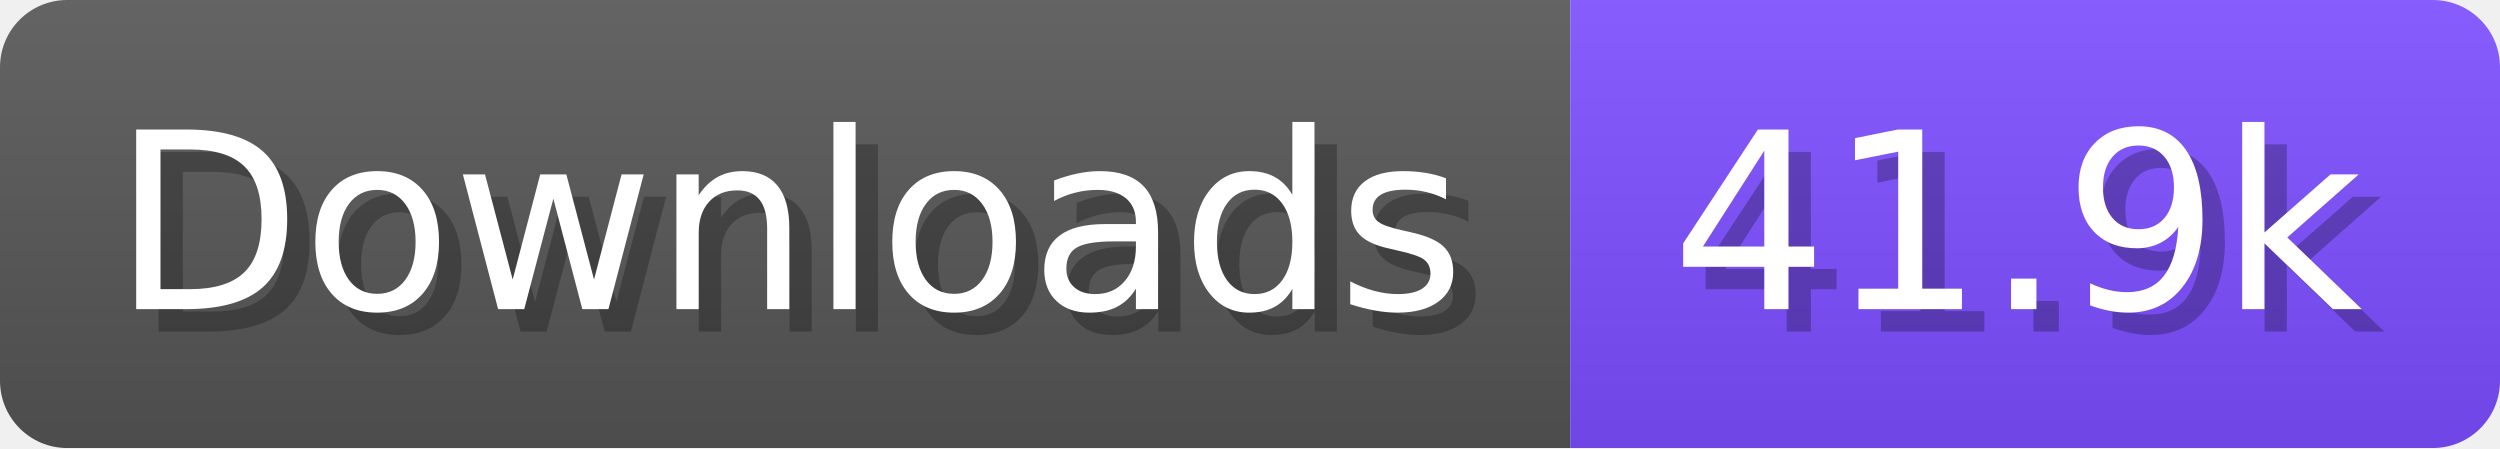
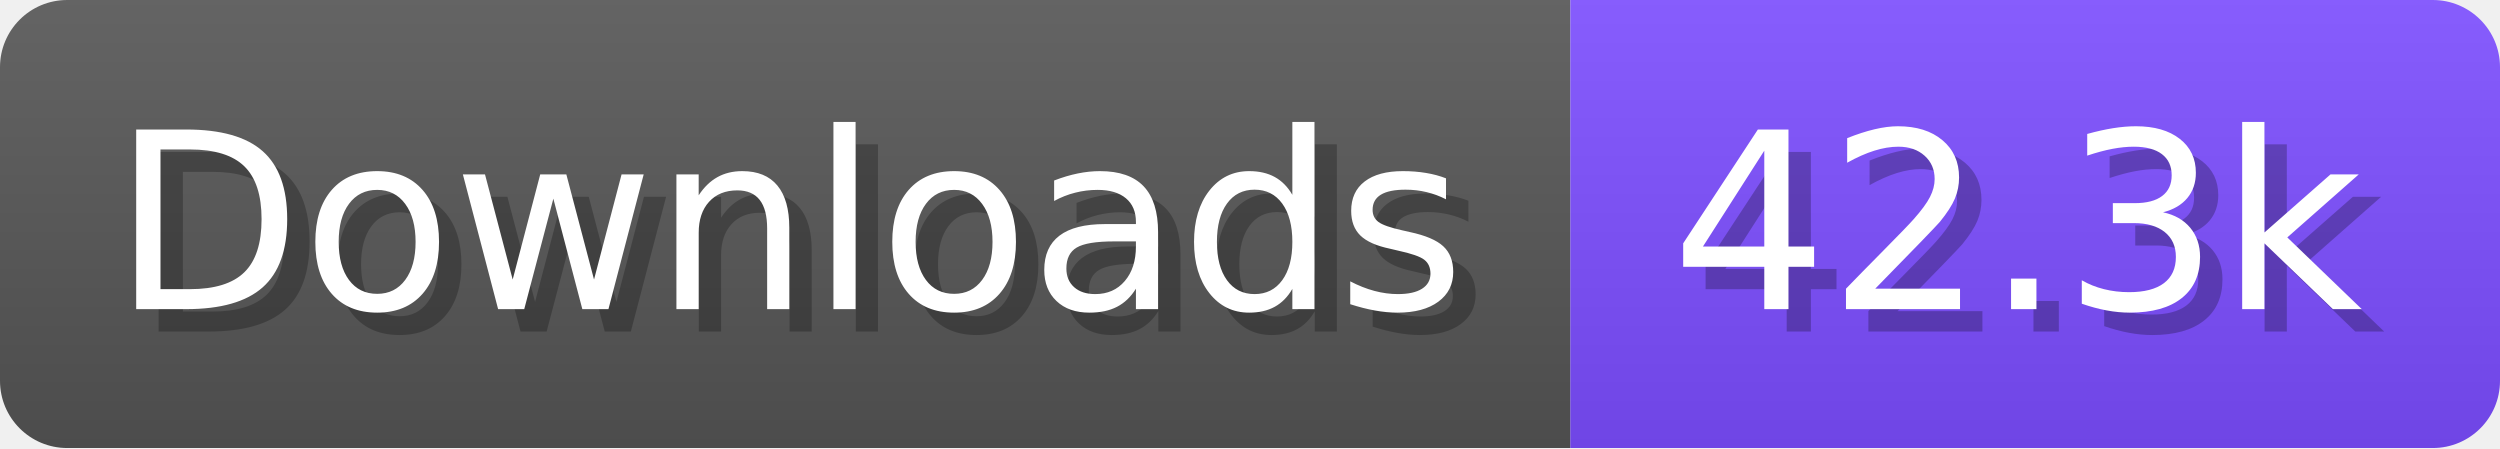
- <svg xmlns="http://www.w3.org/2000/svg" width="111.6" height="20" viewBox="0 0 1116 200" role="img" aria-label="Downloads: 41.9k">
+ <svg xmlns="http://www.w3.org/2000/svg" width="111.6" height="20" viewBox="0 0 1116 200" role="img" aria-label="Downloads: 42.3k">
  <linearGradient id="a" x2="0" y2="100%">
    <stop offset="0" stop-opacity=".1" stop-color="#EEE" />
    <stop offset="1" stop-opacity=".1" />
  </linearGradient>
  <mask id="m">
    <rect width="1116" height="200" rx="30" fill="#FFF" />
  </mask>
  <g mask="url(#m)">
    <rect width="701" height="200" fill="#555" />
    <rect width="415" height="200" fill="#7C4DFF" x="701" />
    <rect width="1116" height="200" fill="url(#a)" />
  </g>
  <g aria-hidden="true" fill="#fff" text-anchor="start" font-family="Verdana,DejaVu Sans,sans-serif" font-size="110">
    <text x="60" y="148" textLength="601" fill="#000" opacity="0.25">Downloads</text>
    <text x="50" y="138" textLength="601">Downloads</text>
-     <text x="756" y="148" textLength="315" fill="#000" opacity="0.25">41.9k</text>
-     <text x="746" y="138" textLength="315">41.9k</text>
+     <text x="756" y="148" textLength="315" fill="#000" opacity="0.25">42.3k</text>
+     <text x="746" y="138" textLength="315">42.3k</text>
  </g>
</svg>
